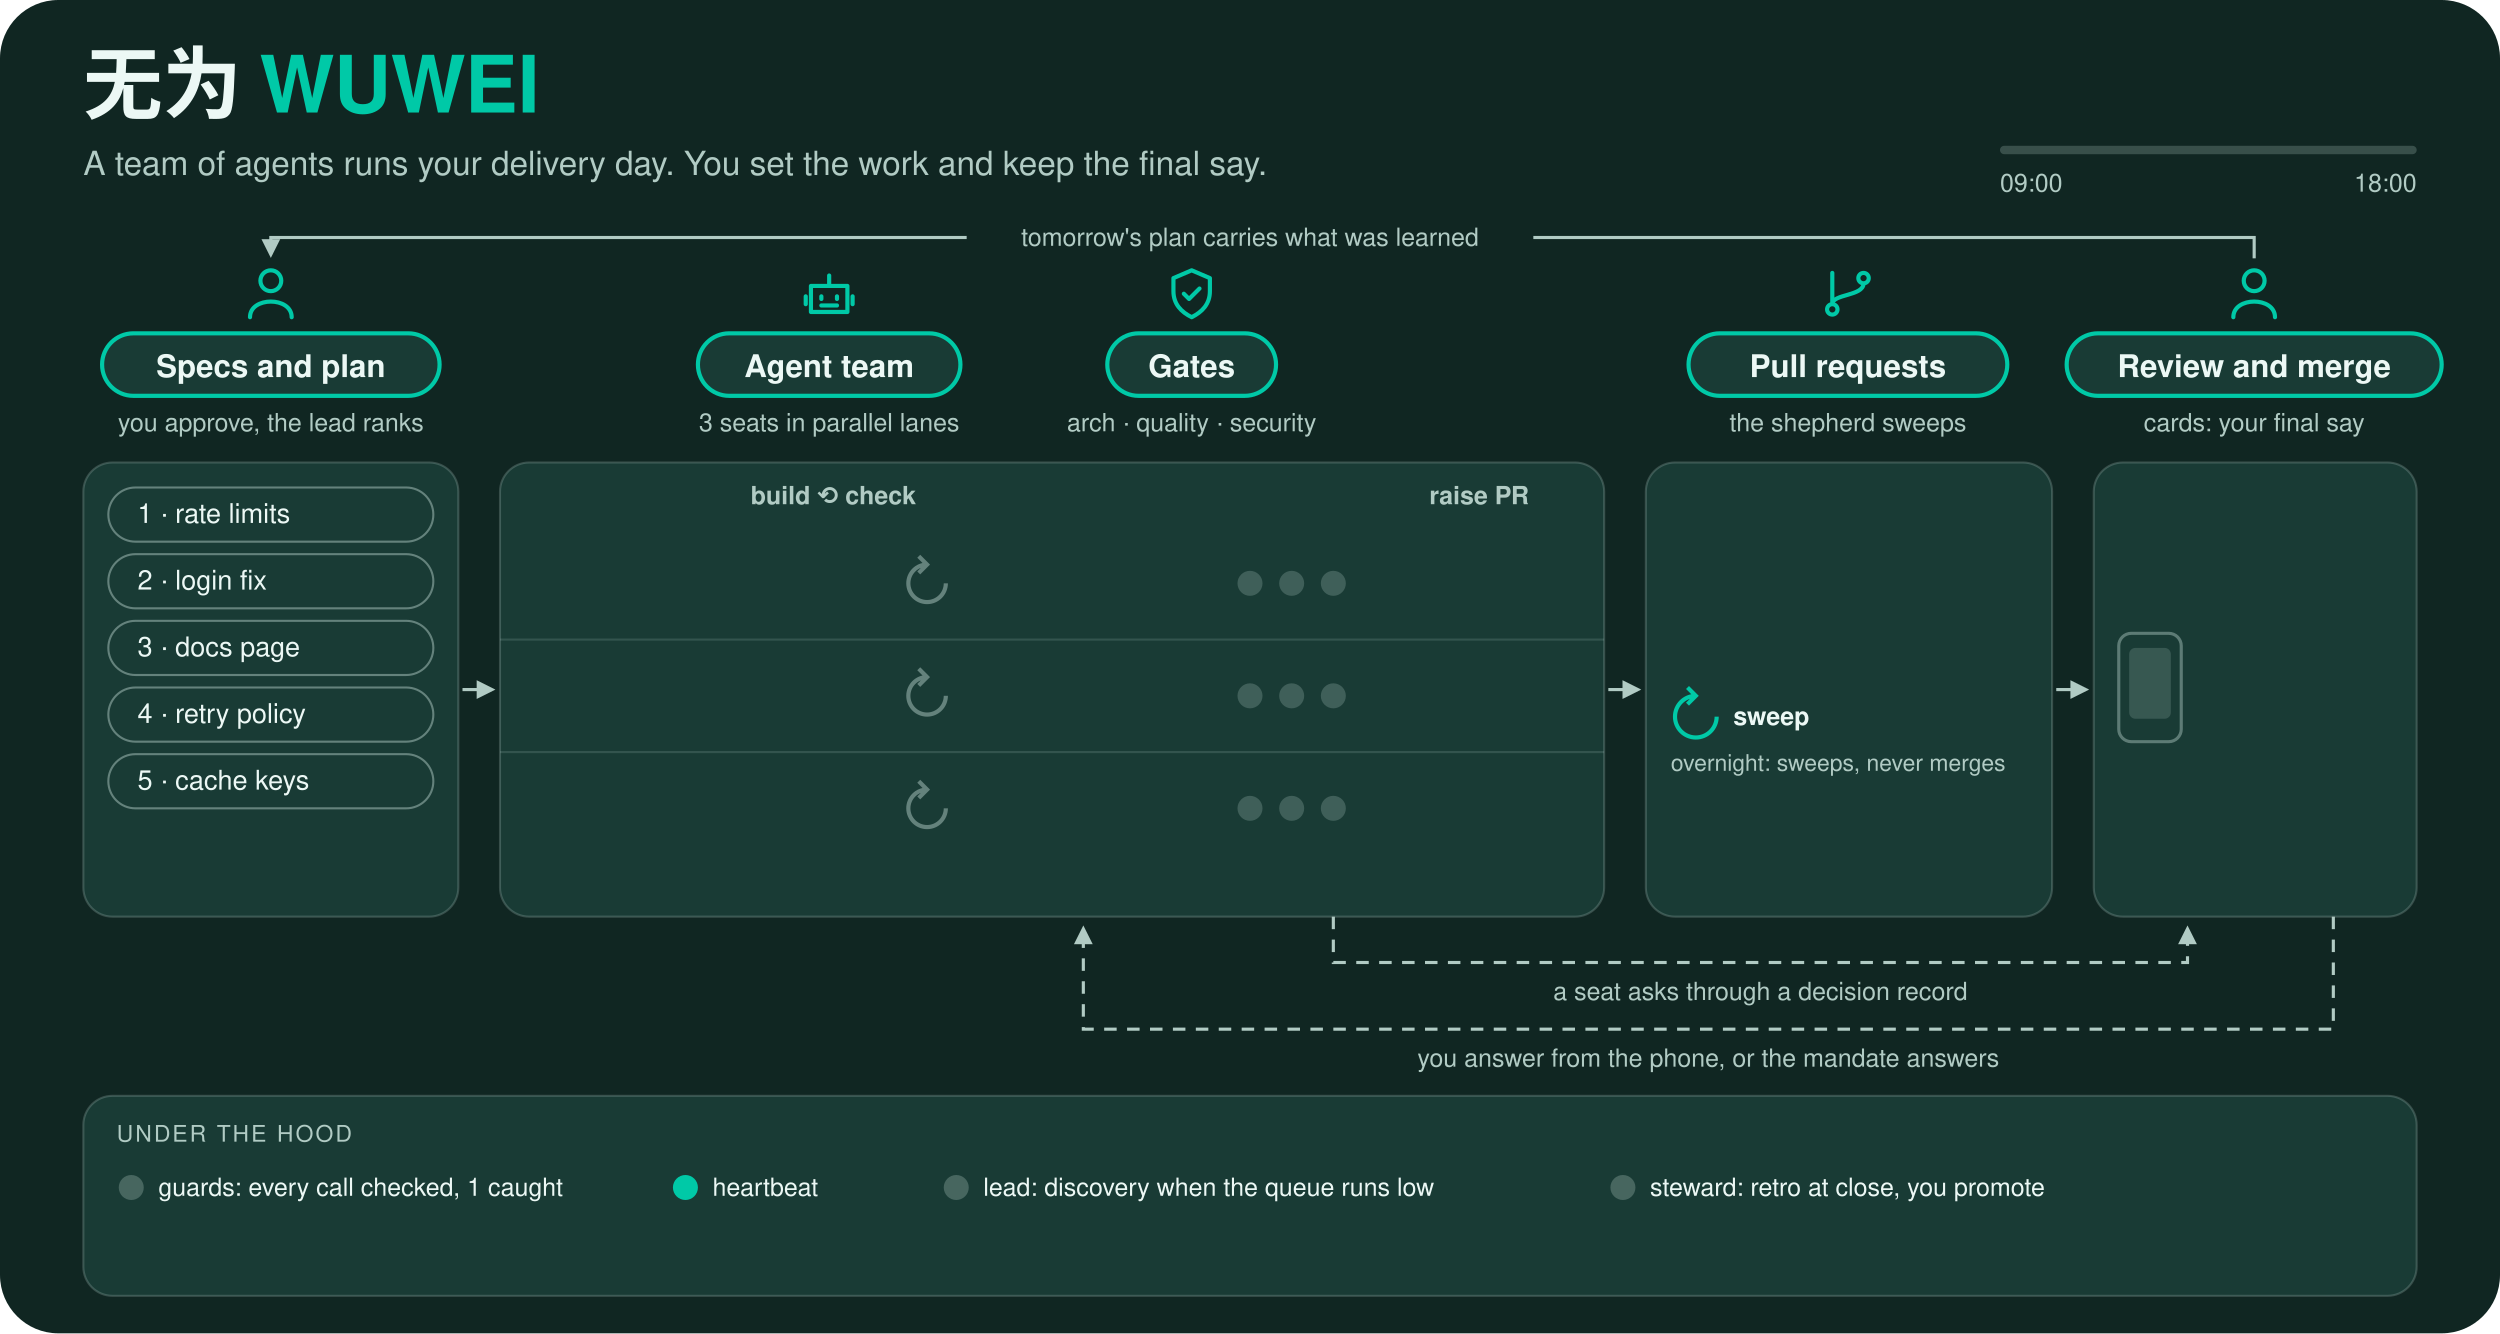
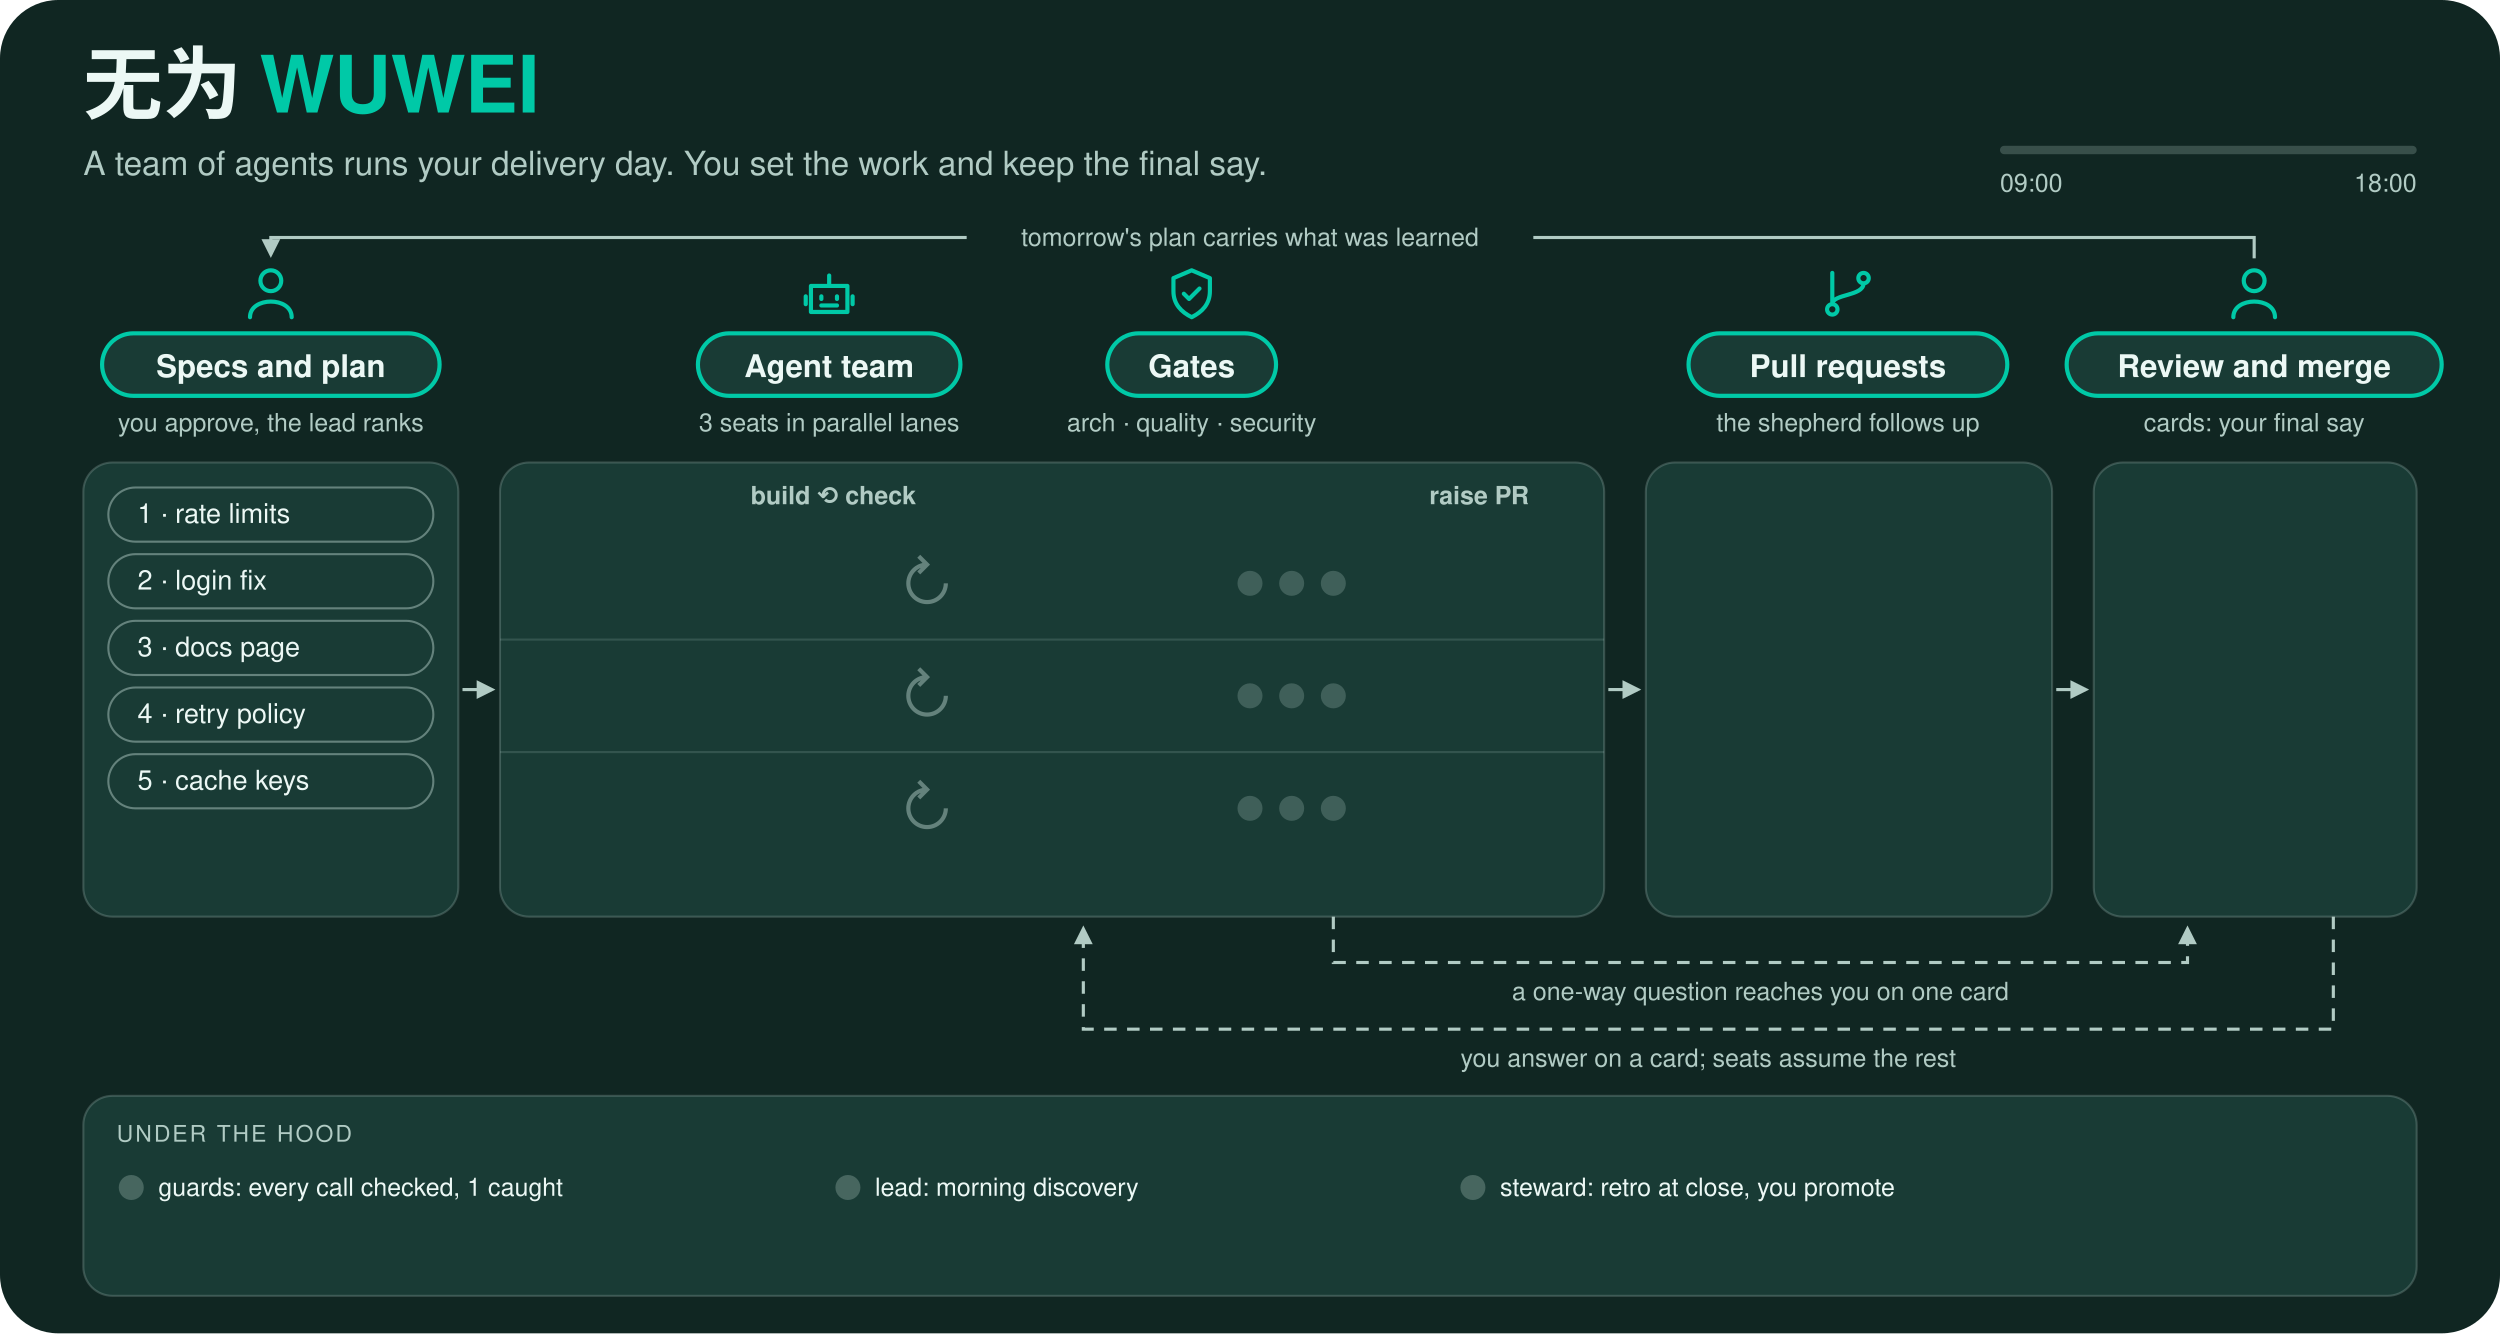
<svg xmlns="http://www.w3.org/2000/svg" viewBox="0 0 1200 640" role="img" aria-labelledby="title desc" font-family="-apple-system, BlinkMacSystemFont, 'Segoe UI', Helvetica, Arial, sans-serif" font-size="13">
  <style>
.still{display:none}
.spin{animation:spin 2s linear infinite;transform-box:fill-box;transform-origin:center}@keyframes spin{to{transform:rotate(360deg)}}
- .beat{animation:beat 2s ease-in-out infinite}@keyframes beat{50%{opacity:.25}}
- @media (prefers-reduced-motion:reduce){.live{display:none}.still{display:inline}.spin,.beat{animation:none}}
+ @media (prefers-reduced-motion:reduce){.live{display:none}.still{display:inline}.spin{animation:none}}
</style>
  <defs>
    <marker id="m-muted" viewBox="0 0 10 10" refX="8" refY="5" markerWidth="6" markerHeight="6" orient="auto">
      <path d="M0 0L10 5L0 10z" fill="#B1CBC4" />
    </marker>
    <marker id="m-accent" viewBox="0 0 10 10" refX="8" refY="5" markerWidth="6" markerHeight="6" orient="auto">
      <path d="M0 0L10 5L0 10z" fill="#00C9A7" />
    </marker>
    <marker id="m-warm" viewBox="0 0 10 10" refX="8" refY="5" markerWidth="6" markerHeight="6" orient="auto">
      <path d="M0 0L10 5L0 10z" fill="#F2B65E" />
    </marker>
  </defs>
  <rect width="1200" height="640" rx="28" fill="#102622" />
  <text x="40" y="54" fill="#ECF8F5" font-size="38" font-weight="700">无为 <tspan fill="#00C9A7">WUWEI</tspan>
  </text>
  <text x="40" y="84" fill="#B1CBC4" font-size="16">A team of agents runs your delivery day. You set the work and keep the final say.</text>
  <rect x="960" y="70" width="200" height="4" rx="2" fill="#B1CBC4" opacity="0.25" />
  <text x="960" y="92" fill="#B1CBC4" font-size="12">09:00</text>
  <text x="1160" y="92" fill="#B1CBC4" font-size="12" text-anchor="end">18:00</text>
  <path id="day-loop" d="M 1082 124 V 114 H 130 V 122" fill="none" stroke-width="1.5" stroke="#B1CBC4" marker-end="url(#m-muted)" />
  <rect x="464" y="105" width="272" height="18" fill="#102622" />
  <text x="600" y="118" fill="#B1CBC4" font-size="12" text-anchor="middle">tomorrow's plan carries what was learned</text>
  <path id="icon-0" d="M12 11a4 4 0 1 0 0-8a4 4 0 1 0 0 8M4 21c0-4 4-6 8-6s8 2 8 6" transform="translate(115 126) scale(1.25)" fill="none" stroke="#00C9A7" stroke-width="1.6" stroke-linecap="round" stroke-linejoin="round" />
  <rect x="49" y="160" width="162" height="30" rx="15" fill="#193B35" stroke="#00C9A7" stroke-width="2" />
  <text x="130" y="181" fill="#ECF8F5" font-size="15" text-anchor="middle" font-weight="700">Specs and plan</text>
  <text x="130" y="207" fill="#B1CBC4" font-size="12" text-anchor="middle">you approve, the lead ranks</text>
  <path id="icon-1" d="M5 9h14v10H5zM12 5v4M9 13v1M15 13v1M9 16.5h6M3 13v3M21 13v3" transform="translate(383 126) scale(1.25)" fill="none" stroke="#00C9A7" stroke-width="1.6" stroke-linecap="round" stroke-linejoin="round" />
  <rect x="335" y="160" width="126" height="30" rx="15" fill="#193B35" stroke="#00C9A7" stroke-width="2" />
  <text x="398" y="181" fill="#ECF8F5" font-size="15" text-anchor="middle" font-weight="700">Agent team</text>
  <text x="398" y="207" fill="#B1CBC4" font-size="12" text-anchor="middle">3 seats in parallel lanes</text>
  <path id="icon-2" d="M12 3l7 3v5c0 5-3 8-7 10c-4-2-7-5-7-10V6zM9 12l2 2l4-4" transform="translate(557 126) scale(1.25)" fill="none" stroke="#00C9A7" stroke-width="1.6" stroke-linecap="round" stroke-linejoin="round" />
  <rect x="531.5" y="160" width="81" height="30" rx="15" fill="#193B35" stroke="#00C9A7" stroke-width="2" />
  <text x="572" y="181" fill="#ECF8F5" font-size="15" text-anchor="middle" font-weight="700">Gates</text>
  <text x="572" y="207" fill="#B1CBC4" font-size="12" text-anchor="middle">arch · quality · security</text>
  <path id="icon-3" d="M6 4v12M6 20a2 2 0 1 0 0-4a2 2 0 1 0 0 4M18 8a2 2 0 1 0 0-4a2 2 0 1 0 0 4M18 8c0 5-12 4-12 8" transform="translate(872 126) scale(1.25)" fill="none" stroke="#00C9A7" stroke-width="1.6" stroke-linecap="round" stroke-linejoin="round" />
  <rect x="810.5" y="160" width="153" height="30" rx="15" fill="#193B35" stroke="#00C9A7" stroke-width="2" />
  <text x="887" y="181" fill="#ECF8F5" font-size="15" text-anchor="middle" font-weight="700">Pull requests</text>
-   <text x="887" y="207" fill="#B1CBC4" font-size="12" text-anchor="middle">the shepherd sweeps</text>
+   <text x="887" y="207" fill="#B1CBC4" font-size="12" text-anchor="middle">the shepherd follows up</text>
  <path id="icon-4" d="M12 11a4 4 0 1 0 0-8a4 4 0 1 0 0 8M4 21c0-4 4-6 8-6s8 2 8 6" transform="translate(1067 126) scale(1.25)" fill="none" stroke="#00C9A7" stroke-width="1.6" stroke-linecap="round" stroke-linejoin="round" />
  <rect x="992" y="160" width="180" height="30" rx="15" fill="#193B35" stroke="#00C9A7" stroke-width="2" />
  <text x="1082" y="181" fill="#ECF8F5" font-size="15" text-anchor="middle" font-weight="700">Review and merge</text>
  <text x="1082" y="207" fill="#B1CBC4" font-size="12" text-anchor="middle">cards: your final say</text>
  <rect id="panel-queue" x="40" y="222" width="180" height="218" rx="14" fill="#193B35" stroke="#B1CBC4" stroke-opacity="0.25" />
  <rect id="panel-lanes" x="240" y="222" width="530" height="218" rx="14" fill="#193B35" stroke="#B1CBC4" stroke-opacity="0.25" />
  <rect id="panel-prs" x="790" y="222" width="195" height="218" rx="14" fill="#193B35" stroke="#B1CBC4" stroke-opacity="0.25" />
  <rect id="panel-cards" x="1005" y="222" width="155" height="218" rx="14" fill="#193B35" stroke="#B1CBC4" stroke-opacity="0.25" />
  <rect id="panel-band" x="40" y="526" width="1120" height="96" rx="14" fill="#193B35" stroke="#B1CBC4" stroke-opacity="0.25" />
  <path d="M 222 331 H 236" fill="none" stroke-width="1.5" stroke="#B1CBC4" marker-end="url(#m-muted)" />
  <path d="M 772 331 H 786" fill="none" stroke-width="1.5" stroke="#B1CBC4" marker-end="url(#m-muted)" />
  <path d="M 987 331 H 1001" fill="none" stroke-width="1.5" stroke="#B1CBC4" marker-end="url(#m-muted)" />
  <text x="400" y="242" fill="#B1CBC4" font-size="12" text-anchor="middle" font-weight="600">build ⟲ check</text>
  <text x="710" y="242" fill="#B1CBC4" font-size="12" text-anchor="middle" font-weight="600">raise PR</text>
  <line x1="240" y1="307" x2="770" y2="307" stroke="#B1CBC4" stroke-opacity="0.18" />
  <line x1="240" y1="361" x2="770" y2="361" stroke="#B1CBC4" stroke-opacity="0.18" />
  <path id="build-0" d="M 454 280 A 9 9 0 1 1 445 271 M 441 267 L 445 271 L 441 275" fill="none" stroke="#B1CBC4" stroke-opacity="0.5" stroke-width="2" />
  <path id="build-1" d="M 454 334 A 9 9 0 1 1 445 325 M 441 321 L 445 325 L 441 329" fill="none" stroke="#B1CBC4" stroke-opacity="0.5" stroke-width="2" />
  <path id="build-2" d="M 454 388 A 9 9 0 1 1 445 379 M 441 375 L 445 379 L 441 383" fill="none" stroke="#B1CBC4" stroke-opacity="0.5" stroke-width="2" />
  <circle id="gate-0-0" cx="600" cy="280" r="6" fill="#B1CBC4" opacity="0.25" />
  <circle id="gate-0-1" cx="620" cy="280" r="6" fill="#B1CBC4" opacity="0.25" />
  <circle id="gate-0-2" cx="640" cy="280" r="6" fill="#B1CBC4" opacity="0.25" />
  <circle id="gate-1-0" cx="600" cy="334" r="6" fill="#B1CBC4" opacity="0.25" />
  <circle id="gate-1-1" cx="620" cy="334" r="6" fill="#B1CBC4" opacity="0.25" />
  <circle id="gate-1-2" cx="640" cy="334" r="6" fill="#B1CBC4" opacity="0.25" />
  <circle id="gate-2-0" cx="600" cy="388" r="6" fill="#B1CBC4" opacity="0.25" />
  <circle id="gate-2-1" cx="620" cy="388" r="6" fill="#B1CBC4" opacity="0.25" />
  <circle id="gate-2-2" cx="640" cy="388" r="6" fill="#B1CBC4" opacity="0.25" />
-   <path id="sweep" class="spin" d="M 824 344 A 10 10 0 1 1 814 334 M 810 330 L 814 334 L 810 338" fill="none" stroke="#00C9A7" stroke-width="2" />
-   <text x="832" y="348" fill="#ECF8F5" font-size="12" font-weight="600">sweep</text>
-   <text x="802" y="370" fill="#B1CBC4" font-size="11">overnight: sweeps, never merges</text>
-   <rect x="1017" y="304" width="30" height="52" rx="6" fill="#193B35" stroke="#B1CBC4" stroke-opacity="0.45" stroke-width="1.5" />
-   <rect x="1022" y="311" width="20" height="34" rx="3" fill="#B1CBC4" opacity="0.2" />
  <path id="ask-loop" stroke-dasharray="6 5" d="M 640 440 V 462 H 1050 V 446" fill="none" stroke-width="1.5" stroke="#B1CBC4" marker-end="url(#m-muted)" />
  <path id="answer-loop" stroke-dasharray="6 5" d="M 1120 440 V 494 H 520 V 446" fill="none" stroke-width="1.5" stroke="#B1CBC4" marker-end="url(#m-muted)" />
-   <text x="845" y="480" fill="#B1CBC4" font-size="12" text-anchor="middle">a seat asks through a decision record</text>
-   <text x="820" y="512" fill="#B1CBC4" font-size="12" text-anchor="middle">you answer from the phone, or the mandate answers</text>
+   <text x="845" y="480" fill="#B1CBC4" font-size="12" text-anchor="middle">a one-way question reaches you on one card</text>
+   <text x="820" y="512" fill="#B1CBC4" font-size="12" text-anchor="middle">you answer on a card; seats assume the rest</text>
  <text x="56" y="548" fill="#B1CBC4" font-size="11" letter-spacing="1">UNDER THE HOOD</text>
  <circle cx="63" cy="570" r="6" fill="#B1CBC4" opacity="0.3" />
  <text x="76" y="574" fill="#ECF8F5" font-size="12">guards: every call checked, 1 caught</text>
-   <circle cx="329" cy="570" r="6" fill="#00C9A7" opacity="1" class="beat" />
-   <text x="342" y="574" fill="#ECF8F5" font-size="12">heartbeat</text>
-   <circle cx="459" cy="570" r="6" fill="#B1CBC4" opacity="0.3" />
-   <text x="472" y="574" fill="#ECF8F5" font-size="12">lead: discovery when the queue runs low</text>
-   <circle cx="779" cy="570" r="6" fill="#B1CBC4" opacity="0.3" />
-   <text x="792" y="574" fill="#ECF8F5" font-size="12">steward: retro at close, you promote</text>
+   <circle cx="407" cy="570" r="6" fill="#B1CBC4" opacity="0.3" />
+   <text x="420" y="574" fill="#ECF8F5" font-size="12">lead: morning discovery</text>
+   <circle cx="707" cy="570" r="6" fill="#B1CBC4" opacity="0.3" />
+   <text x="720" y="574" fill="#ECF8F5" font-size="12">steward: retro at close, you promote</text>
  <g class="still">
    <rect x="52" y="330" width="156" height="26" rx="13" fill="#193B35" stroke="#B1CBC4" stroke-opacity="0.5" />
    <text x="66" y="347" fill="#ECF8F5">4 · retry policy</text>
    <rect x="52" y="362" width="156" height="26" rx="13" fill="#193B35" stroke="#B1CBC4" stroke-opacity="0.5" />
    <text x="66" y="379" fill="#ECF8F5">5 · cache keys</text>
    <text x="66" y="412" fill="#F2B65E" font-size="12" font-weight="600">waits: CAP 3 seats</text>
    <text x="52" y="430" fill="#B1CBC4" font-size="11">answers a card now and then</text>
    <circle cx="600" cy="280" r="6" fill="#00C9A7" />
    <circle cx="620" cy="280" r="6" fill="#00C9A7" />
    <circle cx="640" cy="280" r="6" fill="#00C9A7" />
    <circle cx="600" cy="334" r="6" fill="#00C9A7" />
    <circle cx="620" cy="334" r="6" fill="#00C9A7" />
    <circle cx="640" cy="334" r="6" fill="#00C9A7" />
    <path class="spin" d="M 454 388 A 9 9 0 1 1 445 379 M 441 375 L 445 379 L 441 383" fill="none" stroke="#00C9A7" stroke-width="2" />
    <circle cx="620" cy="334" r="6" fill="#F2B65E" />
    <g>
      <path d="M 620 325 C 620 302 530 302 530 315" fill="none" stroke-width="2" stroke="#F2B65E" marker-end="url(#m-warm)" stroke-dasharray="5 4" />
      <text x="652" y="339" fill="#F2B65E" font-size="12" font-weight="600">fix ×1 → delta</text>
    </g>
    <g fill="#ECF8F5">
      <rect x="475" y="265" width="110" height="30" rx="15" fill="#193B35" stroke="#00C9A7" stroke-width="1.5" />
      <text x="530" y="285" text-anchor="middle">rate limits</text>
    </g>
    <g fill="#ECF8F5">
      <rect x="475" y="319" width="110" height="30" rx="15" fill="#193B35" stroke="#F2B65E" stroke-width="1.5" />
      <text x="530" y="339" text-anchor="middle">login fix</text>
    </g>
    <g fill="#ECF8F5">
      <rect x="305" y="373" width="110" height="30" rx="15" fill="#193B35" stroke="#00C9A7" stroke-width="1.5" />
      <text x="360" y="393" text-anchor="middle">docs page</text>
    </g>
    <text x="802" y="412" fill="#00C9A7" font-size="12" font-weight="600">shipped today: 0</text>
-     <text x="1015" y="248" fill="#ECF8F5" font-size="11">D-1 under mandate</text>
-     <text x="1015" y="268" fill="#ECF8F5" font-size="11">D-2 under mandate</text>
-     <text x="1015" y="288" fill="#F2B65E" font-size="11" font-weight="600">D-3 client wants Friday?</text>
-     <rect x="1022" y="311" width="20" height="34" rx="3" fill="#F2B65E" />
+     <text x="1015" y="248" fill="#ECF8F5" font-size="11">assumed in the spec</text>
+     <text x="1015" y="268" fill="#ECF8F5" font-size="11">assumed in the spec</text>
+     <text x="1015" y="288" fill="#F2B65E" font-size="11" font-weight="600">ship by Friday?</text>
    <text x="1015" y="380" fill="#ECF8F5" font-size="12" font-weight="600">asked today: 1 of 3</text>
    <text x="1160" y="58" fill="#ECF8F5" font-size="26" text-anchor="end" font-weight="700">13:55</text>
    <rect x="960" y="70" width="110" height="4" rx="2" fill="#00C9A7" />
  </g>
  <g class="live">
    <g>
      <animate attributeName="opacity" values="1;1;0;0" keyTimes="0;0.16;0.17;1" dur="16s" repeatCount="indefinite" />
      <rect x="52" y="234" width="156" height="26" rx="13" fill="#193B35" stroke="#B1CBC4" stroke-opacity="0.5" />
      <text x="66" y="251" fill="#ECF8F5">1 · rate limits</text>
    </g>
    <g>
      <animate attributeName="opacity" values="1;1;0;0" keyTimes="0;0.19;0.2;1" dur="16s" repeatCount="indefinite" />
      <rect x="52" y="266" width="156" height="26" rx="13" fill="#193B35" stroke="#B1CBC4" stroke-opacity="0.5" />
      <text x="66" y="283" fill="#ECF8F5">2 · login fix</text>
    </g>
    <g>
      <animate attributeName="opacity" values="1;1;0;0" keyTimes="0;0.22;0.23;1" dur="16s" repeatCount="indefinite" />
      <rect x="52" y="298" width="156" height="26" rx="13" fill="#193B35" stroke="#B1CBC4" stroke-opacity="0.5" />
      <text x="66" y="315" fill="#ECF8F5">3 · docs page</text>
    </g>
    <g>
      <animate attributeName="opacity" values="1;1;0;0" keyTimes="0;0.64;0.65;1" dur="16s" repeatCount="indefinite" />
      <rect x="52" y="330" width="156" height="26" rx="13" fill="#193B35" stroke="#B1CBC4" stroke-opacity="0.5" />
      <text x="66" y="347" fill="#ECF8F5">4 · retry policy</text>
    </g>
    <g>
      <animate attributeName="opacity" values="1;1;0;0" keyTimes="0;0.74;0.75;1" dur="16s" repeatCount="indefinite" />
      <rect x="52" y="362" width="156" height="26" rx="13" fill="#193B35" stroke="#B1CBC4" stroke-opacity="0.5" />
      <text x="66" y="379" fill="#ECF8F5">5 · cache keys</text>
    </g>
    <text id="waits" x="66" y="412" fill="#F2B65E" font-size="12" font-weight="600" opacity="0">
      <animate attributeName="opacity" values="0;0;1;1;0;0" keyTimes="0;0.22;0.23;0.74;0.75;1" dur="16s" repeatCount="indefinite" />waits: CAP 3 seats</text>
    <text x="52" y="430" fill="#B1CBC4" font-size="11" opacity="0">
      <animate attributeName="opacity" values="0;0;1;1" keyTimes="0;0.17;0.18;1" dur="16s" repeatCount="indefinite" />answers a card now and then</text>
    <g opacity="0">
      <animate attributeName="opacity" values="0;0;1;1;0;0" keyTimes="0;0.02;0.03;0.17;0.18;1" dur="16s" repeatCount="indefinite" />
      <rect x="52" y="394" width="156" height="42" rx="10" fill="#193B35" stroke="#00C9A7" />
      <text x="62" y="410" fill="#ECF8F5" font-size="12" font-weight="600">Morning gate</text>
      <text x="62" y="428" fill="#B1CBC4" font-size="11" opacity="0">
        <animate attributeName="opacity" values="0;0;1;1;0;0" keyTimes="0;0;0.01;0.12;0.13;1" dur="16s" repeatCount="indefinite" />Approve today's plan?</text>
      <text x="62" y="428" fill="#00C9A7" font-size="11" opacity="0" font-weight="600">
        <animate attributeName="opacity" values="0;0;1;1;0;0" keyTimes="0;0.12;0.13;0.17;0.18;1" dur="16s" repeatCount="indefinite" />Approved · 3 seats</text>
    </g>
    <path class="spin" d="M 454 280 A 9 9 0 1 1 445 271 M 441 267 L 445 271 L 441 275" fill="none" stroke="#00C9A7" stroke-width="2" opacity="0">
      <animate attributeName="opacity" values="0;0;1;1;0;0;1;1;0;0" keyTimes="0;0.19;0.2;0.4;0.41;0.67;0.68;0.86;0.87;1" dur="16s" repeatCount="indefinite" />
    </path>
    <circle cx="600" cy="280" r="6" fill="#00C9A7" opacity="0">
      <animate attributeName="opacity" values="0;0;1;1;0;0;1;1" keyTimes="0;0.43;0.44;0.58;0.59;0.89;0.9;1" dur="16s" repeatCount="indefinite" />
    </circle>
    <circle cx="620" cy="280" r="6" fill="#00C9A7" opacity="0">
      <animate attributeName="opacity" values="0;0;1;1;0;0;1;1" keyTimes="0;0.43;0.44;0.58;0.59;0.89;0.9;1" dur="16s" repeatCount="indefinite" />
    </circle>
    <circle cx="640" cy="280" r="6" fill="#00C9A7" opacity="0">
      <animate attributeName="opacity" values="0;0;1;1;0;0;1;1" keyTimes="0;0.43;0.44;0.58;0.59;0.89;0.9;1" dur="16s" repeatCount="indefinite" />
    </circle>
    <path class="spin" d="M 454 334 A 9 9 0 1 1 445 325 M 441 321 L 445 325 L 441 329" fill="none" stroke="#00C9A7" stroke-width="2" opacity="0">
      <animate attributeName="opacity" values="0;0;1;1;0;0" keyTimes="0;0.22;0.23;0.44;0.45;1" dur="16s" repeatCount="indefinite" />
    </path>
    <circle cx="600" cy="334" r="6" fill="#00C9A7" opacity="0">
      <animate attributeName="opacity" values="0;0;1;1;0;0" keyTimes="0;0.47;0.48;0.72;0.73;1" dur="16s" repeatCount="indefinite" />
    </circle>
    <circle cx="620" cy="334" r="6" fill="#00C9A7" opacity="0">
      <animate attributeName="opacity" values="0;0;1;1;0;0" keyTimes="0;0.47;0.48;0.72;0.73;1" dur="16s" repeatCount="indefinite" />
    </circle>
    <circle cx="640" cy="334" r="6" fill="#00C9A7" opacity="0">
      <animate attributeName="opacity" values="0;0;1;1;0;0" keyTimes="0;0.47;0.48;0.72;0.73;1" dur="16s" repeatCount="indefinite" />
    </circle>
    <path class="spin" d="M 454 388 A 9 9 0 1 1 445 379 M 441 375 L 445 379 L 441 383" fill="none" stroke="#00C9A7" stroke-width="2" opacity="0">
      <animate attributeName="opacity" values="0;0;1;1;0;0;1;1" keyTimes="0;0.25;0.26;0.58;0.59;0.77;0.78;1" dur="16s" repeatCount="indefinite" />
    </path>
    <circle cx="600" cy="388" r="6" fill="#00C9A7" opacity="0">
      <animate attributeName="opacity" values="0;0;1;1;0;0" keyTimes="0;0.61;0.62;0.68;0.69;1" dur="16s" repeatCount="indefinite" />
    </circle>
    <circle cx="620" cy="388" r="6" fill="#00C9A7" opacity="0">
      <animate attributeName="opacity" values="0;0;1;1;0;0" keyTimes="0;0.61;0.62;0.68;0.69;1" dur="16s" repeatCount="indefinite" />
    </circle>
    <circle cx="640" cy="388" r="6" fill="#00C9A7" opacity="0">
      <animate attributeName="opacity" values="0;0;1;1;0;0" keyTimes="0;0.61;0.62;0.68;0.69;1" dur="16s" repeatCount="indefinite" />
    </circle>
    <circle cx="620" cy="334" r="6" fill="#F2B65E" opacity="0">
      <animate attributeName="opacity" values="0;0;1;1;0;0" keyTimes="0;0.5;0.51;0.7;0.71;1" dur="16s" repeatCount="indefinite" />
    </circle>
    <g id="fix-loop" opacity="0">
      <animate attributeName="opacity" values="0;0;1;1;0;0" keyTimes="0;0.5;0.51;0.7;0.71;1" dur="16s" repeatCount="indefinite" />
      <path d="M 620 325 C 620 302 530 302 530 315" fill="none" stroke-width="2" stroke="#F2B65E" marker-end="url(#m-warm)" stroke-dasharray="5 4" />
      <text x="652" y="339" fill="#F2B65E" font-size="12" font-weight="600">fix ×1 → delta</text>
    </g>
    <g opacity="0" fill="#ECF8F5">
      <animateMotion values="295,0;295,0;360,0;360,0;530,0;530,0;710,0;710,0;710,0" keyTimes="0;0.16;0.19;0.4;0.43;0.58;0.61;0.64;1" calcMode="linear" dur="16s" repeatCount="indefinite" />
      <animate attributeName="opacity" values="0;0;1;1;0;0" keyTimes="0;0.16;0.17;0.64;0.65;1" dur="16s" repeatCount="indefinite" />
      <rect x="-55" y="265" width="110" height="30" rx="15" fill="#193B35" stroke="#00C9A7" stroke-width="1.5" />
      <text x="0" y="285" text-anchor="middle">rate limits</text>
    </g>
    <g opacity="0" fill="#ECF8F5">
      <animateMotion values="295,0;295,0;360,0;360,0;530,0;530,0;710,0;710,0;710,0" keyTimes="0;0.19;0.22;0.44;0.47;0.72;0.75;0.78;1" calcMode="linear" dur="16s" repeatCount="indefinite" />
      <animate attributeName="opacity" values="0;0;1;1;0;0" keyTimes="0;0.19;0.2;0.78;0.79;1" dur="16s" repeatCount="indefinite" />
      <rect x="-55" y="319" width="110" height="30" rx="15" fill="#193B35" stroke="#00C9A7" stroke-width="1.5">
        <animate attributeName="stroke" values="#00C9A7;#00C9A7;#F2B65E;#F2B65E;#00C9A7;#00C9A7" keyTimes="0;0.5;0.51;0.7;0.71;1" dur="16s" repeatCount="indefinite" />
      </rect>
      <text x="0" y="339" text-anchor="middle">login fix</text>
    </g>
    <g opacity="0" fill="#ECF8F5">
      <animateMotion values="295,0;295,0;360,0;360,0;530,0;530,0;710,0;710,0;710,0" keyTimes="0;0.22;0.25;0.58;0.61;0.68;0.71;0.74;1" calcMode="linear" dur="16s" repeatCount="indefinite" />
      <animate attributeName="opacity" values="0;0;1;1;0;0" keyTimes="0;0.22;0.23;0.74;0.75;1" dur="16s" repeatCount="indefinite" />
      <rect x="-55" y="373" width="110" height="30" rx="15" fill="#193B35" stroke="#00C9A7" stroke-width="1.5" />
      <text x="0" y="393" text-anchor="middle">docs page</text>
    </g>
    <g opacity="0" fill="#ECF8F5">
      <animateMotion values="295,0;295,0;360,0;360,0;530,0;530,0" keyTimes="0;0.64;0.67;0.86;0.89;1" calcMode="linear" dur="16s" repeatCount="indefinite" />
      <animate attributeName="opacity" values="0;0;1;1" keyTimes="0;0.64;0.65;1" dur="16s" repeatCount="indefinite" />
      <rect x="-55" y="265" width="110" height="30" rx="15" fill="#193B35" stroke="#00C9A7" stroke-width="1.5" />
      <text x="0" y="285" text-anchor="middle">retry policy</text>
    </g>
    <g opacity="0" fill="#ECF8F5">
      <animateMotion values="295,0;295,0;360,0;360,0" keyTimes="0;0.74;0.77;1" calcMode="linear" dur="16s" repeatCount="indefinite" />
      <animate attributeName="opacity" values="0;0;1;1" keyTimes="0;0.74;0.75;1" dur="16s" repeatCount="indefinite" />
      <rect x="-55" y="373" width="110" height="30" rx="15" fill="#193B35" stroke="#00C9A7" stroke-width="1.5" />
      <text x="0" y="393" text-anchor="middle">cache keys</text>
    </g>
    <g opacity="0">
      <animate attributeName="opacity" values="0;0;1;1;0;0" keyTimes="0;0.64;0.65;0.8;0.81;1" dur="16s" repeatCount="indefinite" />
      <rect x="802" y="234" width="170" height="26" rx="13" fill="#00C9A7" fill-opacity="0.14" stroke="#00C9A7" stroke-width="1.5" />
      <text x="816" y="251" fill="#ECF8F5" font-size="12">#142 rate limits</text>
    </g>
    <g opacity="0">
      <animate attributeName="opacity" values="0;0;1;1;0;0" keyTimes="0;0.74;0.75;0.86;0.87;1" dur="16s" repeatCount="indefinite" />
      <rect x="802" y="264" width="170" height="26" rx="13" fill="#00C9A7" fill-opacity="0.14" stroke="#00C9A7" stroke-width="1.5" />
      <text x="816" y="281" fill="#ECF8F5" font-size="12">#143 docs page</text>
    </g>
    <g opacity="0">
      <animate attributeName="opacity" values="0;0;1;1;0;0" keyTimes="0;0.78;0.79;0.9;0.91;1" dur="16s" repeatCount="indefinite" />
      <rect x="802" y="294" width="170" height="26" rx="13" fill="#00C9A7" fill-opacity="0.14" stroke="#00C9A7" stroke-width="1.5" />
      <text x="816" y="311" fill="#ECF8F5" font-size="12">#144 login fix</text>
    </g>
    <text x="802" y="392" fill="#B1CBC4" font-size="11" opacity="0">
      <animate attributeName="opacity" values="0;0;1;1;0;0" keyTimes="0;0.65;0.66;0.78;0.79;1" dur="16s" repeatCount="indefinite" />ping reviewer · CI green?</text>
    <text x="802" y="392" fill="#00C9A7" font-size="11" opacity="0">
      <animate attributeName="opacity" values="0;0;1;1;0;0" keyTimes="0;0.8;0.81;0.91;0.92;1" dur="16s" repeatCount="indefinite" />merge at the gated head</text>
    <text x="802" y="412" fill="#00C9A7" font-size="12" font-weight="600" opacity="0">
      <animate attributeName="opacity" values="0;0;1;1;0;0" keyTimes="0;0;0.01;0.8;0.81;1" dur="16s" repeatCount="indefinite" />shipped today: 0</text>
    <text x="802" y="412" fill="#00C9A7" font-size="12" font-weight="600" opacity="0">
      <animate attributeName="opacity" values="0;0;1;1;0;0" keyTimes="0;0.8;0.81;0.86;0.87;1" dur="16s" repeatCount="indefinite" />shipped today: 1</text>
    <text x="802" y="412" fill="#00C9A7" font-size="12" font-weight="600" opacity="0">
      <animate attributeName="opacity" values="0;0;1;1;0;0" keyTimes="0;0.86;0.87;0.9;0.91;1" dur="16s" repeatCount="indefinite" />shipped today: 2</text>
    <text x="802" y="412" fill="#00C9A7" font-size="12" font-weight="600" opacity="0">
      <animate attributeName="opacity" values="0;0;1;1" keyTimes="0;0.9;0.91;1" dur="16s" repeatCount="indefinite" />shipped today: 3</text>
    <text x="802" y="430" fill="#F2B65E" font-size="11" opacity="0">
      <animate attributeName="opacity" values="0;0;1;1" keyTimes="0;0.92;0.93;1" dur="16s" repeatCount="indefinite" />carried to tomorrow: 2</text>
    <text x="1015" y="248" fill="#ECF8F5" font-size="11" opacity="0">
-       <animate attributeName="opacity" values="0;0;1;1" keyTimes="0;0.31;0.32;1" dur="16s" repeatCount="indefinite" />D-1 under mandate</text>
+       <animate attributeName="opacity" values="0;0;1;1" keyTimes="0;0.31;0.32;1" dur="16s" repeatCount="indefinite" />assumed in the spec</text>
    <text x="1015" y="268" fill="#ECF8F5" font-size="11" opacity="0">
-       <animate attributeName="opacity" values="0;0;1;1" keyTimes="0;0.45;0.46;1" dur="16s" repeatCount="indefinite" />D-2 under mandate</text>
+       <animate attributeName="opacity" values="0;0;1;1" keyTimes="0;0.45;0.46;1" dur="16s" repeatCount="indefinite" />assumed in the spec</text>
    <text x="1015" y="288" fill="#F2B65E" font-size="11" font-weight="600" opacity="0">
-       <animate attributeName="opacity" values="0;0;1;1;0;0" keyTimes="0;0.52;0.53;0.62;0.63;1" dur="16s" repeatCount="indefinite" />D-3 client wants Friday?</text>
+       <animate attributeName="opacity" values="0;0;1;1;0;0" keyTimes="0;0.52;0.53;0.62;0.63;1" dur="16s" repeatCount="indefinite" />ship by Friday?</text>
    <text x="1015" y="288" fill="#ECF8F5" font-size="11" opacity="0">
-       <animate attributeName="opacity" values="0;0;1;1" keyTimes="0;0.62;0.63;1" dur="16s" repeatCount="indefinite" />D-3 answered: Allow once</text>
-     <rect x="1022" y="311" width="20" height="34" rx="3" fill="#00C9A7" opacity="0">
-       <animate attributeName="opacity" values="0;0;1;1;0;0" keyTimes="0;0.02;0.03;0.12;0.13;1" dur="16s" repeatCount="indefinite" />
-     </rect>
-     <rect x="1022" y="311" width="20" height="34" rx="3" fill="#F2B65E" opacity="0">
-       <animate attributeName="opacity" values="0;0;1;1;0;0" keyTimes="0;0.52;0.53;0.62;0.63;1" dur="16s" repeatCount="indefinite" />
-     </rect>
+       <animate attributeName="opacity" values="0;0;1;1" keyTimes="0;0.62;0.63;1" dur="16s" repeatCount="indefinite" />answered: Yes</text>
    <text x="1015" y="380" fill="#ECF8F5" font-size="12" font-weight="600" opacity="0">
      <animate attributeName="opacity" values="0;0;1;1" keyTimes="0;0.52;0.53;1" dur="16s" repeatCount="indefinite" />asked today: 1 of 3</text>
    <path id="ask-loop-lit" d="M 640 440 V 462 H 1050 V 446" fill="none" stroke-width="2.5" stroke="#00C9A7" marker-end="url(#m-accent)" stroke-dasharray="6 5" opacity="0">
      <animate attributeName="opacity" values="0;0;1;1;0;0;1;1;0;0;1;1;0;0" keyTimes="0;0.3;0.31;0.32;0.33;0.44;0.45;0.46;0.47;0.52;0.53;0.54;0.55;1" dur="16s" repeatCount="indefinite" />
    </path>
    <path id="answer-loop-lit" d="M 1120 440 V 494 H 520 V 446" fill="none" stroke-width="2.5" stroke="#00C9A7" marker-end="url(#m-accent)" stroke-dasharray="6 5" opacity="0">
      <animate attributeName="opacity" values="0;0;1;1;0;0;1;1;0;0;1;1;0;0" keyTimes="0;0.31;0.32;0.33;0.34;0.45;0.46;0.47;0.48;0.62;0.63;0.64;0.65;1" dur="16s" repeatCount="indefinite" />
    </path>
    <path id="day-loop-lit" d="M 1082 124 V 114 H 130 V 122" fill="none" stroke-width="2.5" stroke="#00C9A7" marker-end="url(#m-accent)" opacity="0">
      <animate attributeName="opacity" values="0;0;1;1" keyTimes="0;0.92;0.93;1" dur="16s" repeatCount="indefinite" />
    </path>
    <circle cx="63" cy="570" r="6" fill="#F2B65E" opacity="0">
      <animate attributeName="opacity" values="0;0;1;1;0;0" keyTimes="0;0.36;0.37;0.4;0.41;1" dur="16s" repeatCount="indefinite" />
    </circle>
-     <circle id="lead" cx="459" cy="570" r="6" fill="#00C9A7" opacity="0">
+     <circle id="lead" cx="407" cy="570" r="6" fill="#00C9A7" opacity="0">
      <animate attributeName="opacity" values="0;0;1;1;0;0" keyTimes="0;0.74;0.75;0.8;0.81;1" dur="16s" repeatCount="indefinite" />
    </circle>
-     <circle cx="779" cy="570" r="6" fill="#00C9A7" opacity="0">
+     <circle cx="707" cy="570" r="6" fill="#00C9A7" opacity="0">
      <animate attributeName="opacity" values="0;0;1;1" keyTimes="0;0.92;0.93;1" dur="16s" repeatCount="indefinite" />
    </circle>
    <text x="1144" y="604" fill="#00C9A7" font-size="12" text-anchor="end" font-weight="600" opacity="0">
      <animate attributeName="opacity" values="0;0;1;1" keyTimes="0;0.92;0.93;1" dur="16s" repeatCount="indefinite" />17:15 close: report written, retro done</text>
    <text x="1160" y="58" fill="#ECF8F5" font-size="26" opacity="0" text-anchor="end" font-weight="700">
      <animate attributeName="opacity" values="0;0;1;1;0;0" keyTimes="0;0;0.01;0.111;0.121;1" dur="16s" repeatCount="indefinite" />09:00</text>
    <text x="1160" y="58" fill="#ECF8F5" font-size="26" opacity="0" text-anchor="end" font-weight="700">
      <animate attributeName="opacity" values="0;0;1;1;0;0" keyTimes="0;0.111;0.121;0.222;0.232;1" dur="16s" repeatCount="indefinite" />10:00</text>
    <text x="1160" y="58" fill="#ECF8F5" font-size="26" opacity="0" text-anchor="end" font-weight="700">
      <animate attributeName="opacity" values="0;0;1;1;0;0" keyTimes="0;0.222;0.232;0.333;0.343;1" dur="16s" repeatCount="indefinite" />11:00</text>
    <text x="1160" y="58" fill="#ECF8F5" font-size="26" opacity="0" text-anchor="end" font-weight="700">
      <animate attributeName="opacity" values="0;0;1;1;0;0" keyTimes="0;0.333;0.343;0.444;0.454;1" dur="16s" repeatCount="indefinite" />12:00</text>
    <text x="1160" y="58" fill="#ECF8F5" font-size="26" opacity="0" text-anchor="end" font-weight="700">
      <animate attributeName="opacity" values="0;0;1;1;0;0" keyTimes="0;0.444;0.454;0.556;0.566;1" dur="16s" repeatCount="indefinite" />13:00</text>
    <text x="1160" y="58" fill="#ECF8F5" font-size="26" opacity="0" text-anchor="end" font-weight="700">
      <animate attributeName="opacity" values="0;0;1;1;0;0" keyTimes="0;0.556;0.566;0.667;0.677;1" dur="16s" repeatCount="indefinite" />14:00</text>
    <text x="1160" y="58" fill="#ECF8F5" font-size="26" opacity="0" text-anchor="end" font-weight="700">
      <animate attributeName="opacity" values="0;0;1;1;0;0" keyTimes="0;0.667;0.677;0.778;0.788;1" dur="16s" repeatCount="indefinite" />15:00</text>
    <text x="1160" y="58" fill="#ECF8F5" font-size="26" opacity="0" text-anchor="end" font-weight="700">
      <animate attributeName="opacity" values="0;0;1;1;0;0" keyTimes="0;0.778;0.788;0.889;0.899;1" dur="16s" repeatCount="indefinite" />16:00</text>
    <text x="1160" y="58" fill="#ECF8F5" font-size="26" opacity="0" text-anchor="end" font-weight="700">
      <animate attributeName="opacity" values="0;0;1;1" keyTimes="0;0.889;0.899;1" dur="16s" repeatCount="indefinite" />17:00</text>
    <rect x="960" y="70" width="0" height="4" rx="2" fill="#00C9A7">
      <animate attributeName="width" values="0;200" keyTimes="0;1" dur="16s" repeatCount="indefinite" />
    </rect>
  </g>
</svg>
